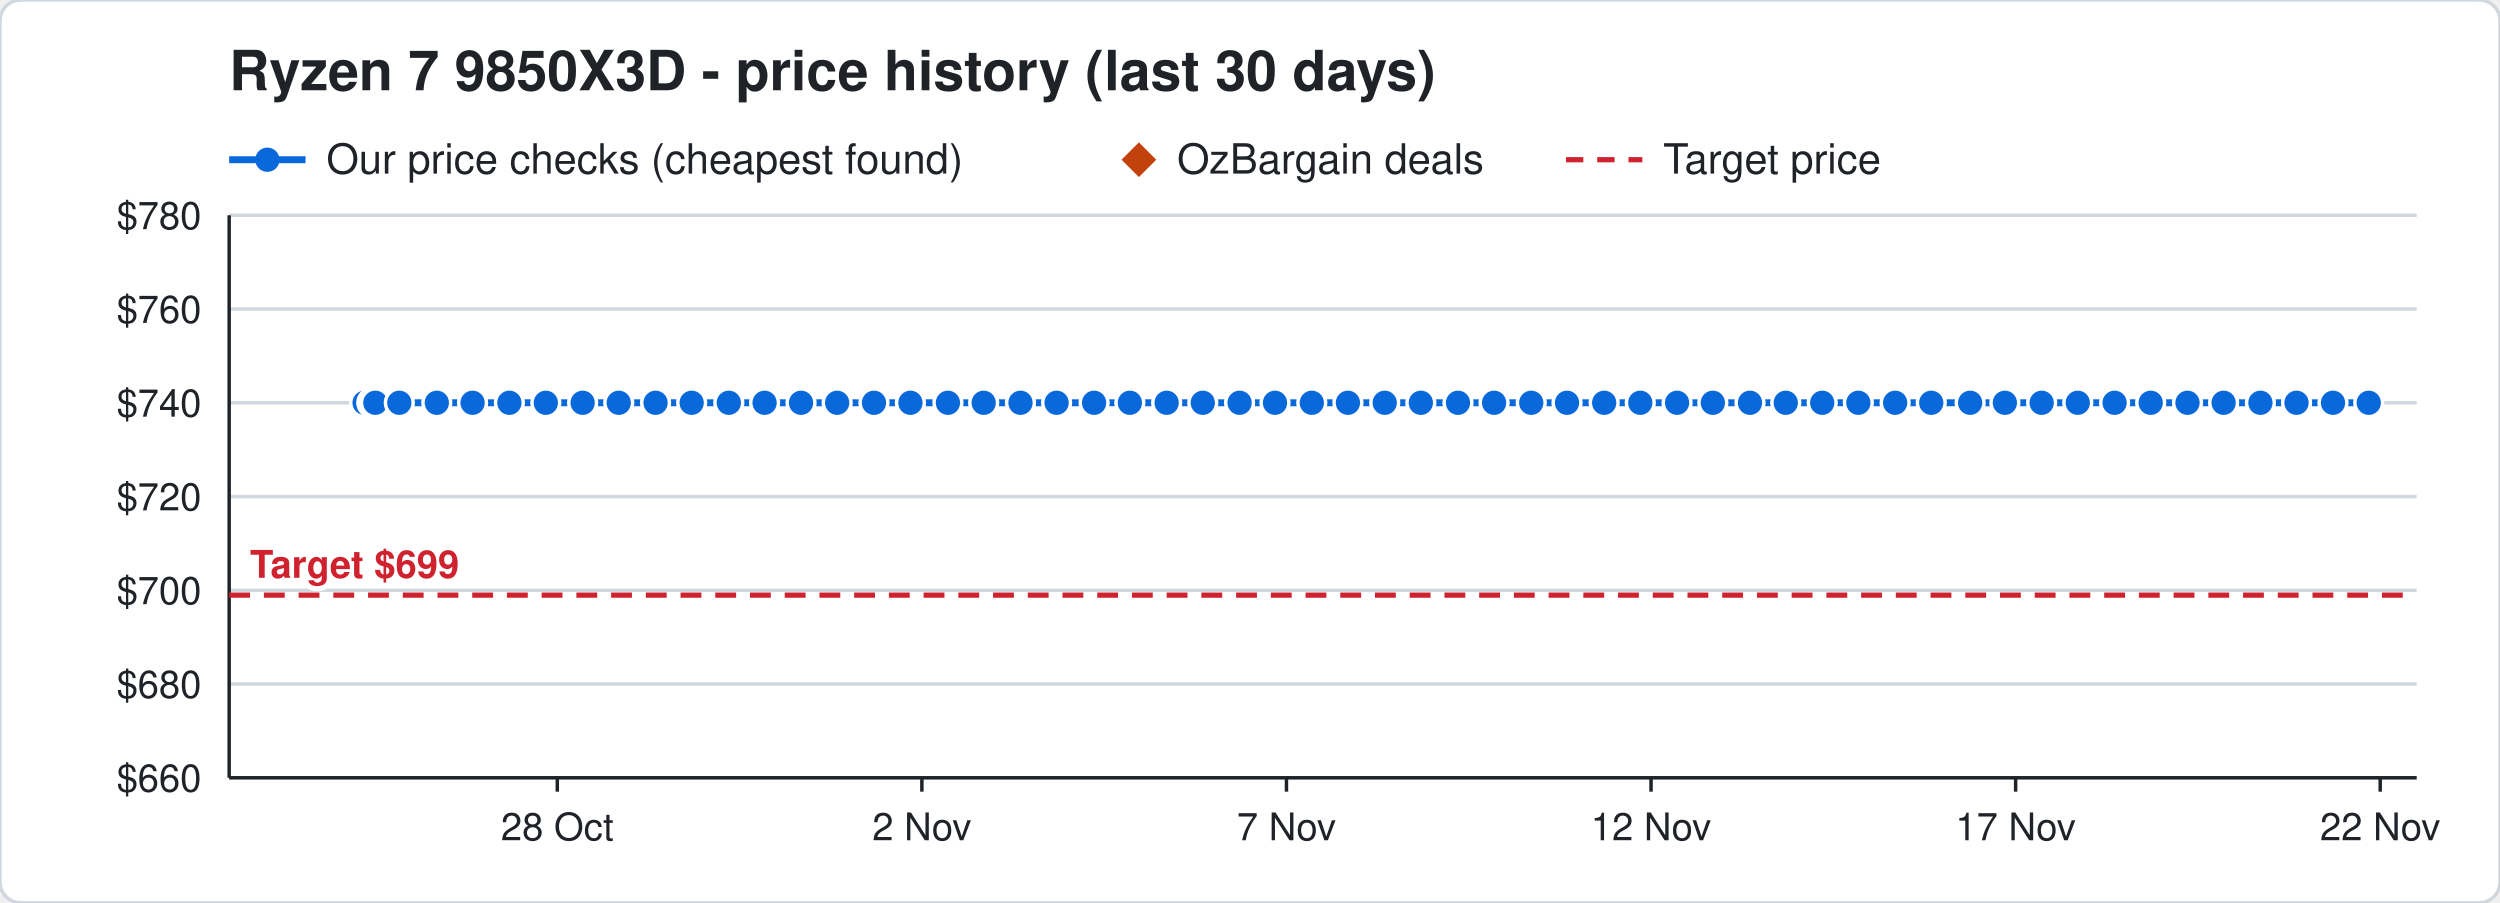
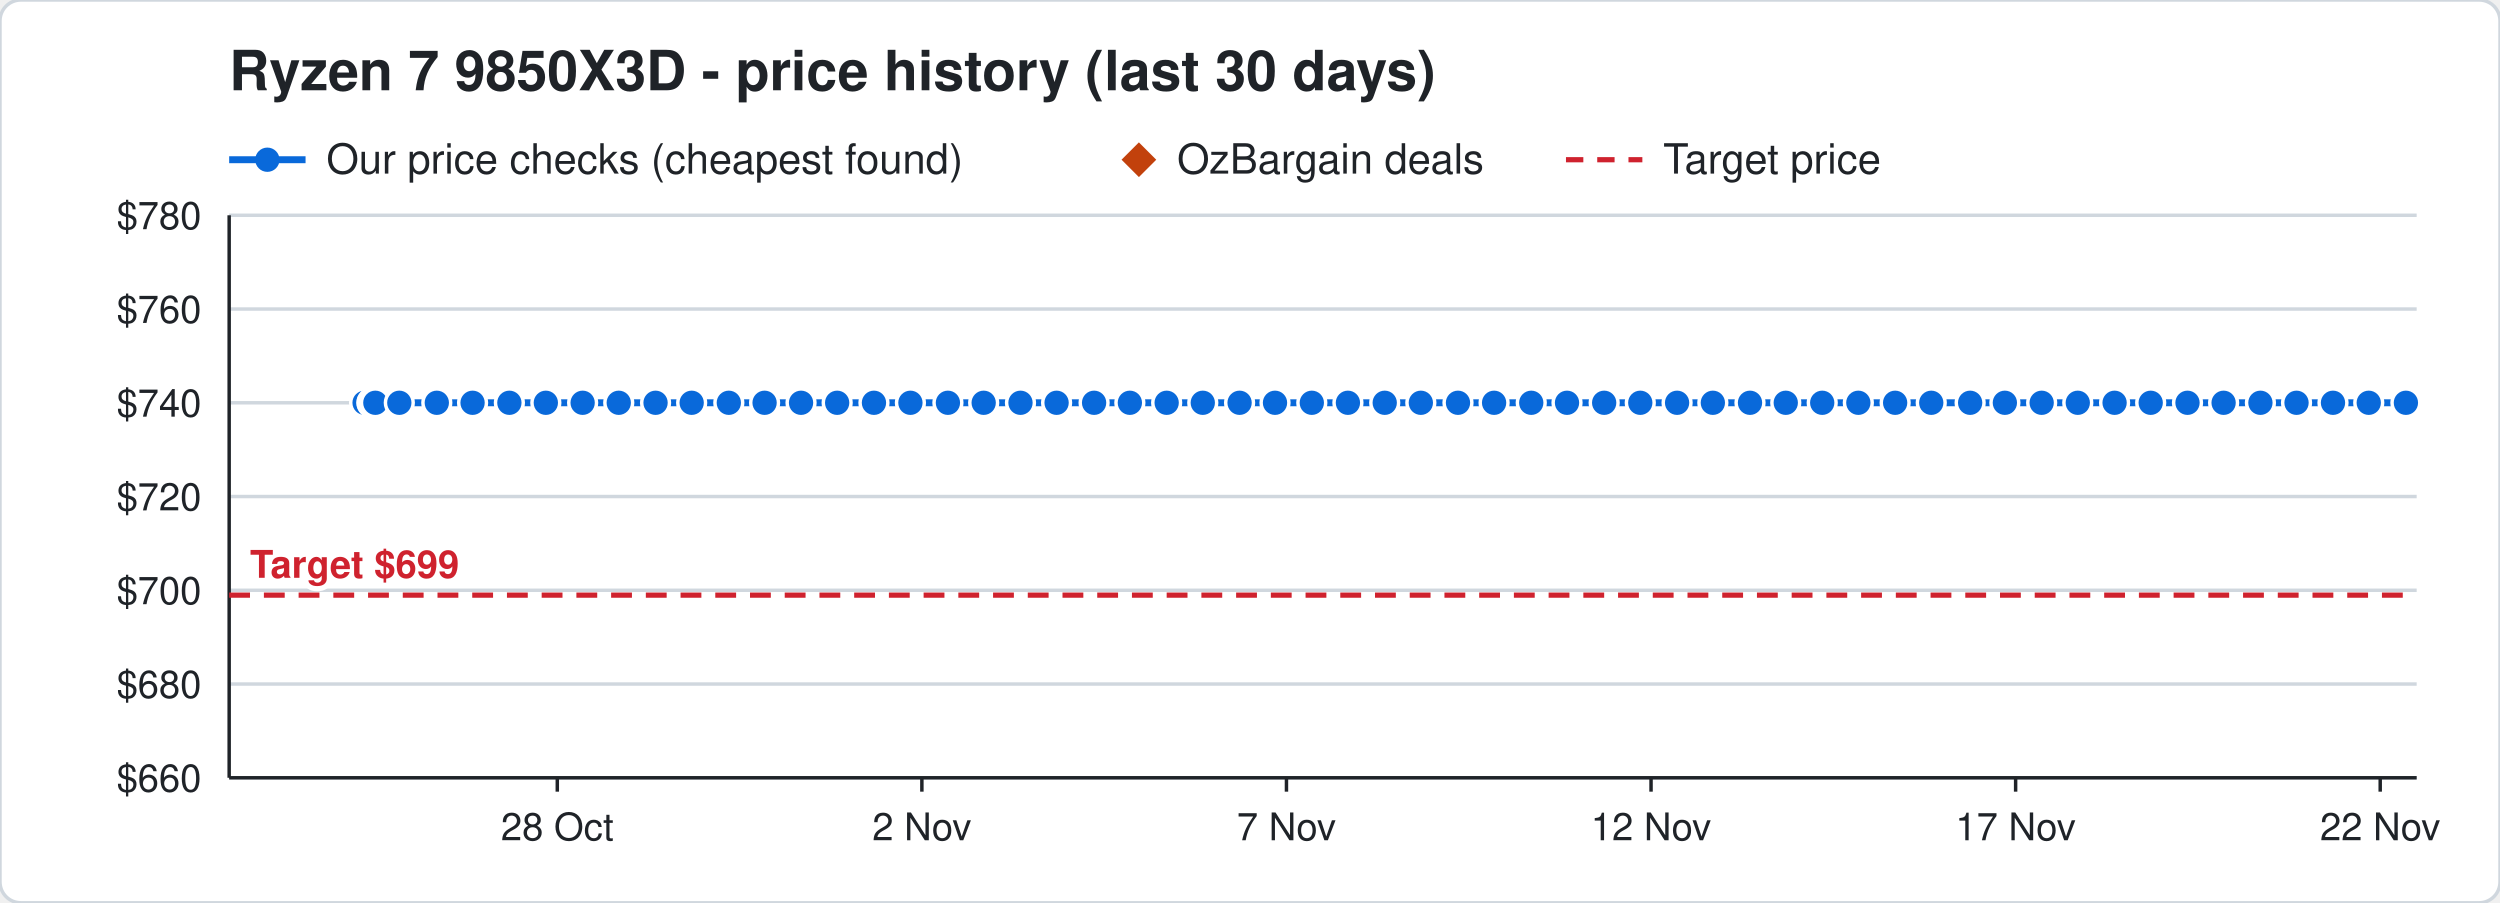
<svg xmlns="http://www.w3.org/2000/svg" width="720" height="260" viewBox="0 0 720 260" font-family="Segoe UI, Helvetica, Arial, sans-serif">
  <rect width="720" height="260" rx="6" fill="#ffffff" stroke="#d0d7de" />
  <text x="66" y="26" font-size="16" font-weight="700" fill="#1f2328">Ryzen 7 9850X3D - price history (last 30 days)</text>
  <line x1="66" y1="46" x2="88" y2="46" stroke="#0969da" stroke-width="2" />
  <circle cx="77" cy="46" r="3.5" fill="#0969da" />
  <text x="94" y="50" font-size="12" fill="#1f2328">Our price checks (cheapest found)</text>
  <path d="M328 41 l5 5 l-5 5 l-5 -5 z" fill="#c2410c" />
  <text x="339" y="50" font-size="12" fill="#1f2328">OzBargain deals</text>
  <line x1="451" y1="46" x2="473" y2="46" stroke="#cf222e" stroke-width="1.5" stroke-dasharray="5 4" />
  <text x="479" y="50" font-size="12" fill="#1f2328">Target price</text>
  <line x1="66" y1="224.0" x2="696" y2="224.0" stroke="#d0d7de" />
  <text x="58" y="228.0" font-size="11" text-anchor="end" fill="#1f2328">$660</text>
  <line x1="66" y1="197.0" x2="696" y2="197.0" stroke="#d0d7de" />
  <text x="58" y="201.0" font-size="11" text-anchor="end" fill="#1f2328">$680</text>
  <line x1="66" y1="170.0" x2="696" y2="170.0" stroke="#d0d7de" />
  <text x="58" y="174.0" font-size="11" text-anchor="end" fill="#1f2328">$700</text>
  <line x1="66" y1="143.0" x2="696" y2="143.0" stroke="#d0d7de" />
  <text x="58" y="147.0" font-size="11" text-anchor="end" fill="#1f2328">$720</text>
  <line x1="66" y1="116.0" x2="696" y2="116.0" stroke="#d0d7de" />
  <text x="58" y="120.0" font-size="11" text-anchor="end" fill="#1f2328">$740</text>
  <line x1="66" y1="89.0" x2="696" y2="89.0" stroke="#d0d7de" />
  <text x="58" y="93.0" font-size="11" text-anchor="end" fill="#1f2328">$760</text>
  <line x1="66" y1="62.0" x2="696" y2="62.0" stroke="#d0d7de" />
  <text x="58" y="66.0" font-size="11" text-anchor="end" fill="#1f2328">$780</text>
  <line x1="685.5" y1="224" x2="685.5" y2="228" stroke="#1f2328" />
  <text x="685.5" y="242" font-size="11" text-anchor="middle" fill="#1f2328">22 Nov</text>
  <line x1="580.5" y1="224" x2="580.5" y2="228" stroke="#1f2328" />
  <text x="580.5" y="242" font-size="11" text-anchor="middle" fill="#1f2328">17 Nov</text>
  <line x1="475.5" y1="224" x2="475.5" y2="228" stroke="#1f2328" />
  <text x="475.5" y="242" font-size="11" text-anchor="middle" fill="#1f2328">12 Nov</text>
  <line x1="370.5" y1="224" x2="370.5" y2="228" stroke="#1f2328" />
  <text x="370.5" y="242" font-size="11" text-anchor="middle" fill="#1f2328">7 Nov</text>
  <line x1="265.5" y1="224" x2="265.5" y2="228" stroke="#1f2328" />
  <text x="265.5" y="242" font-size="11" text-anchor="middle" fill="#1f2328">2 Nov</text>
  <line x1="160.5" y1="224" x2="160.5" y2="228" stroke="#1f2328" />
  <text x="160.5" y="242" font-size="11" text-anchor="middle" fill="#1f2328">28 Oct</text>
  <line x1="66" y1="224" x2="696" y2="224" stroke="#1f2328" />
  <line x1="66" y1="62" x2="66" y2="224" stroke="#1f2328" />
  <line x1="66" y1="171.4" x2="696" y2="171.4" stroke="#cf222e" stroke-width="1.5" stroke-dasharray="6 4" />
  <text x="72" y="166.4" font-size="11" font-weight="700" text-anchor="start" fill="#cf222e" stroke="#ffffff" stroke-width="3" paint-order="stroke">Target $699</text>
-   <polyline points="105.0,116.0 107.1,116.0 107.2,116.0 107.9,116.0 108.0,116.0 108.1,116.0 115.0,116.0 125.8,116.0 136.1,116.0 146.7,116.0 157.2,116.0 167.8,116.0 178.2,116.0 188.8,116.0 199.2,116.0 209.9,116.0 220.2,116.0 230.7,116.0 241.1,116.0 251.7,116.0 262.2,116.0 273.0,116.0 283.3,116.0 293.9,116.0 304.3,116.0 315.1,116.0 325.4,116.0 336.0,116.0 346.4,116.0 357.0,116.0 367.2,116.0 377.8,116.0 388.2,116.0 398.8,116.0 409.2,116.0 419.9,116.0 430.3,116.0 441.0,116.0 451.3,116.0 462.0,116.0 472.4,116.0 483.0,116.0 493.3,116.0 504.0,116.0 514.3,116.0 524.8,116.0 535.2,116.0 545.8,116.0 556.2,116.0 567.4,116.0 577.4,116.0 588.0,116.0 598.4,116.0 609.0,116.0 619.4,116.0 630.0,116.0 640.4,116.0 651.0,116.0 661.4,116.0 671.9,116.0 682.2,116.0" fill="none" stroke="#0969da" stroke-width="2" />
+   <polyline points="105.0,116.0 107.1,116.0 107.2,116.0 107.9,116.0 108.0,116.0 108.1,116.0 115.0,116.0 125.8,116.0 136.1,116.0 146.7,116.0 157.2,116.0 167.8,116.0 178.2,116.0 188.8,116.0 199.2,116.0 209.9,116.0 220.2,116.0 230.7,116.0 241.1,116.0 251.7,116.0 262.2,116.0 273.0,116.0 283.3,116.0 293.9,116.0 304.3,116.0 315.1,116.0 325.4,116.0 336.0,116.0 346.4,116.0 357.0,116.0 367.2,116.0 377.8,116.0 388.2,116.0 398.8,116.0 409.2,116.0 419.9,116.0 430.3,116.0 441.0,116.0 451.3,116.0 462.0,116.0 472.4,116.0 483.0,116.0 493.3,116.0 504.0,116.0 514.3,116.0 524.8,116.0 535.2,116.0 545.8,116.0 556.2,116.0 567.4,116.0 577.4,116.0 588.0,116.0 598.4,116.0 609.0,116.0 619.4,116.0 630.0,116.0 640.4,116.0 651.0,116.0 661.4,116.0 671.9,116.0 682.2,116.0 692.9,116.0" fill="none" stroke="#0969da" stroke-width="2" />
  <circle cx="105.0" cy="116.0" r="4" fill="#0969da" stroke="#ffffff" stroke-width="1" />
  <circle cx="107.1" cy="116.0" r="4" fill="#0969da" stroke="#ffffff" stroke-width="1" />
  <circle cx="107.2" cy="116.0" r="4" fill="#0969da" stroke="#ffffff" stroke-width="1" />
  <circle cx="107.9" cy="116.0" r="4" fill="#0969da" stroke="#ffffff" stroke-width="1" />
  <circle cx="108.0" cy="116.0" r="4" fill="#0969da" stroke="#ffffff" stroke-width="1" />
  <circle cx="108.1" cy="116.0" r="4" fill="#0969da" stroke="#ffffff" stroke-width="1" />
  <circle cx="115.0" cy="116.0" r="4" fill="#0969da" stroke="#ffffff" stroke-width="1" />
  <circle cx="125.8" cy="116.0" r="4" fill="#0969da" stroke="#ffffff" stroke-width="1" />
  <circle cx="136.1" cy="116.0" r="4" fill="#0969da" stroke="#ffffff" stroke-width="1" />
  <circle cx="146.7" cy="116.0" r="4" fill="#0969da" stroke="#ffffff" stroke-width="1" />
  <circle cx="157.2" cy="116.0" r="4" fill="#0969da" stroke="#ffffff" stroke-width="1" />
  <circle cx="167.8" cy="116.0" r="4" fill="#0969da" stroke="#ffffff" stroke-width="1" />
  <circle cx="178.2" cy="116.0" r="4" fill="#0969da" stroke="#ffffff" stroke-width="1" />
  <circle cx="188.8" cy="116.0" r="4" fill="#0969da" stroke="#ffffff" stroke-width="1" />
  <circle cx="199.2" cy="116.0" r="4" fill="#0969da" stroke="#ffffff" stroke-width="1" />
  <circle cx="209.9" cy="116.0" r="4" fill="#0969da" stroke="#ffffff" stroke-width="1" />
  <circle cx="220.2" cy="116.0" r="4" fill="#0969da" stroke="#ffffff" stroke-width="1" />
  <circle cx="230.7" cy="116.0" r="4" fill="#0969da" stroke="#ffffff" stroke-width="1" />
  <circle cx="241.1" cy="116.0" r="4" fill="#0969da" stroke="#ffffff" stroke-width="1" />
  <circle cx="251.7" cy="116.0" r="4" fill="#0969da" stroke="#ffffff" stroke-width="1" />
  <circle cx="262.2" cy="116.0" r="4" fill="#0969da" stroke="#ffffff" stroke-width="1" />
  <circle cx="273.0" cy="116.0" r="4" fill="#0969da" stroke="#ffffff" stroke-width="1" />
  <circle cx="283.3" cy="116.0" r="4" fill="#0969da" stroke="#ffffff" stroke-width="1" />
  <circle cx="293.9" cy="116.0" r="4" fill="#0969da" stroke="#ffffff" stroke-width="1" />
  <circle cx="304.3" cy="116.0" r="4" fill="#0969da" stroke="#ffffff" stroke-width="1" />
  <circle cx="315.1" cy="116.0" r="4" fill="#0969da" stroke="#ffffff" stroke-width="1" />
  <circle cx="325.4" cy="116.0" r="4" fill="#0969da" stroke="#ffffff" stroke-width="1" />
  <circle cx="336.0" cy="116.0" r="4" fill="#0969da" stroke="#ffffff" stroke-width="1" />
  <circle cx="346.4" cy="116.0" r="4" fill="#0969da" stroke="#ffffff" stroke-width="1" />
  <circle cx="357.0" cy="116.0" r="4" fill="#0969da" stroke="#ffffff" stroke-width="1" />
  <circle cx="367.2" cy="116.0" r="4" fill="#0969da" stroke="#ffffff" stroke-width="1" />
  <circle cx="377.8" cy="116.0" r="4" fill="#0969da" stroke="#ffffff" stroke-width="1" />
  <circle cx="388.2" cy="116.0" r="4" fill="#0969da" stroke="#ffffff" stroke-width="1" />
  <circle cx="398.8" cy="116.0" r="4" fill="#0969da" stroke="#ffffff" stroke-width="1" />
  <circle cx="409.2" cy="116.0" r="4" fill="#0969da" stroke="#ffffff" stroke-width="1" />
  <circle cx="419.9" cy="116.0" r="4" fill="#0969da" stroke="#ffffff" stroke-width="1" />
  <circle cx="430.3" cy="116.0" r="4" fill="#0969da" stroke="#ffffff" stroke-width="1" />
  <circle cx="441.0" cy="116.0" r="4" fill="#0969da" stroke="#ffffff" stroke-width="1" />
  <circle cx="451.3" cy="116.0" r="4" fill="#0969da" stroke="#ffffff" stroke-width="1" />
  <circle cx="462.0" cy="116.0" r="4" fill="#0969da" stroke="#ffffff" stroke-width="1" />
  <circle cx="472.4" cy="116.0" r="4" fill="#0969da" stroke="#ffffff" stroke-width="1" />
  <circle cx="483.0" cy="116.0" r="4" fill="#0969da" stroke="#ffffff" stroke-width="1" />
  <circle cx="493.3" cy="116.0" r="4" fill="#0969da" stroke="#ffffff" stroke-width="1" />
  <circle cx="504.0" cy="116.0" r="4" fill="#0969da" stroke="#ffffff" stroke-width="1" />
  <circle cx="514.3" cy="116.0" r="4" fill="#0969da" stroke="#ffffff" stroke-width="1" />
  <circle cx="524.8" cy="116.0" r="4" fill="#0969da" stroke="#ffffff" stroke-width="1" />
  <circle cx="535.2" cy="116.0" r="4" fill="#0969da" stroke="#ffffff" stroke-width="1" />
  <circle cx="545.8" cy="116.0" r="4" fill="#0969da" stroke="#ffffff" stroke-width="1" />
  <circle cx="556.2" cy="116.0" r="4" fill="#0969da" stroke="#ffffff" stroke-width="1" />
  <circle cx="567.4" cy="116.0" r="4" fill="#0969da" stroke="#ffffff" stroke-width="1" />
  <circle cx="577.4" cy="116.0" r="4" fill="#0969da" stroke="#ffffff" stroke-width="1" />
  <circle cx="588.0" cy="116.0" r="4" fill="#0969da" stroke="#ffffff" stroke-width="1" />
  <circle cx="598.4" cy="116.0" r="4" fill="#0969da" stroke="#ffffff" stroke-width="1" />
  <circle cx="609.0" cy="116.0" r="4" fill="#0969da" stroke="#ffffff" stroke-width="1" />
  <circle cx="619.4" cy="116.0" r="4" fill="#0969da" stroke="#ffffff" stroke-width="1" />
  <circle cx="630.0" cy="116.0" r="4" fill="#0969da" stroke="#ffffff" stroke-width="1" />
  <circle cx="640.4" cy="116.0" r="4" fill="#0969da" stroke="#ffffff" stroke-width="1" />
  <circle cx="651.0" cy="116.0" r="4" fill="#0969da" stroke="#ffffff" stroke-width="1" />
  <circle cx="661.4" cy="116.0" r="4" fill="#0969da" stroke="#ffffff" stroke-width="1" />
  <circle cx="671.9" cy="116.0" r="4" fill="#0969da" stroke="#ffffff" stroke-width="1" />
  <circle cx="682.2" cy="116.0" r="4" fill="#0969da" stroke="#ffffff" stroke-width="1" />
+   <circle cx="692.9" cy="116.0" r="4" fill="#0969da" stroke="#ffffff" stroke-width="1" />
</svg>
